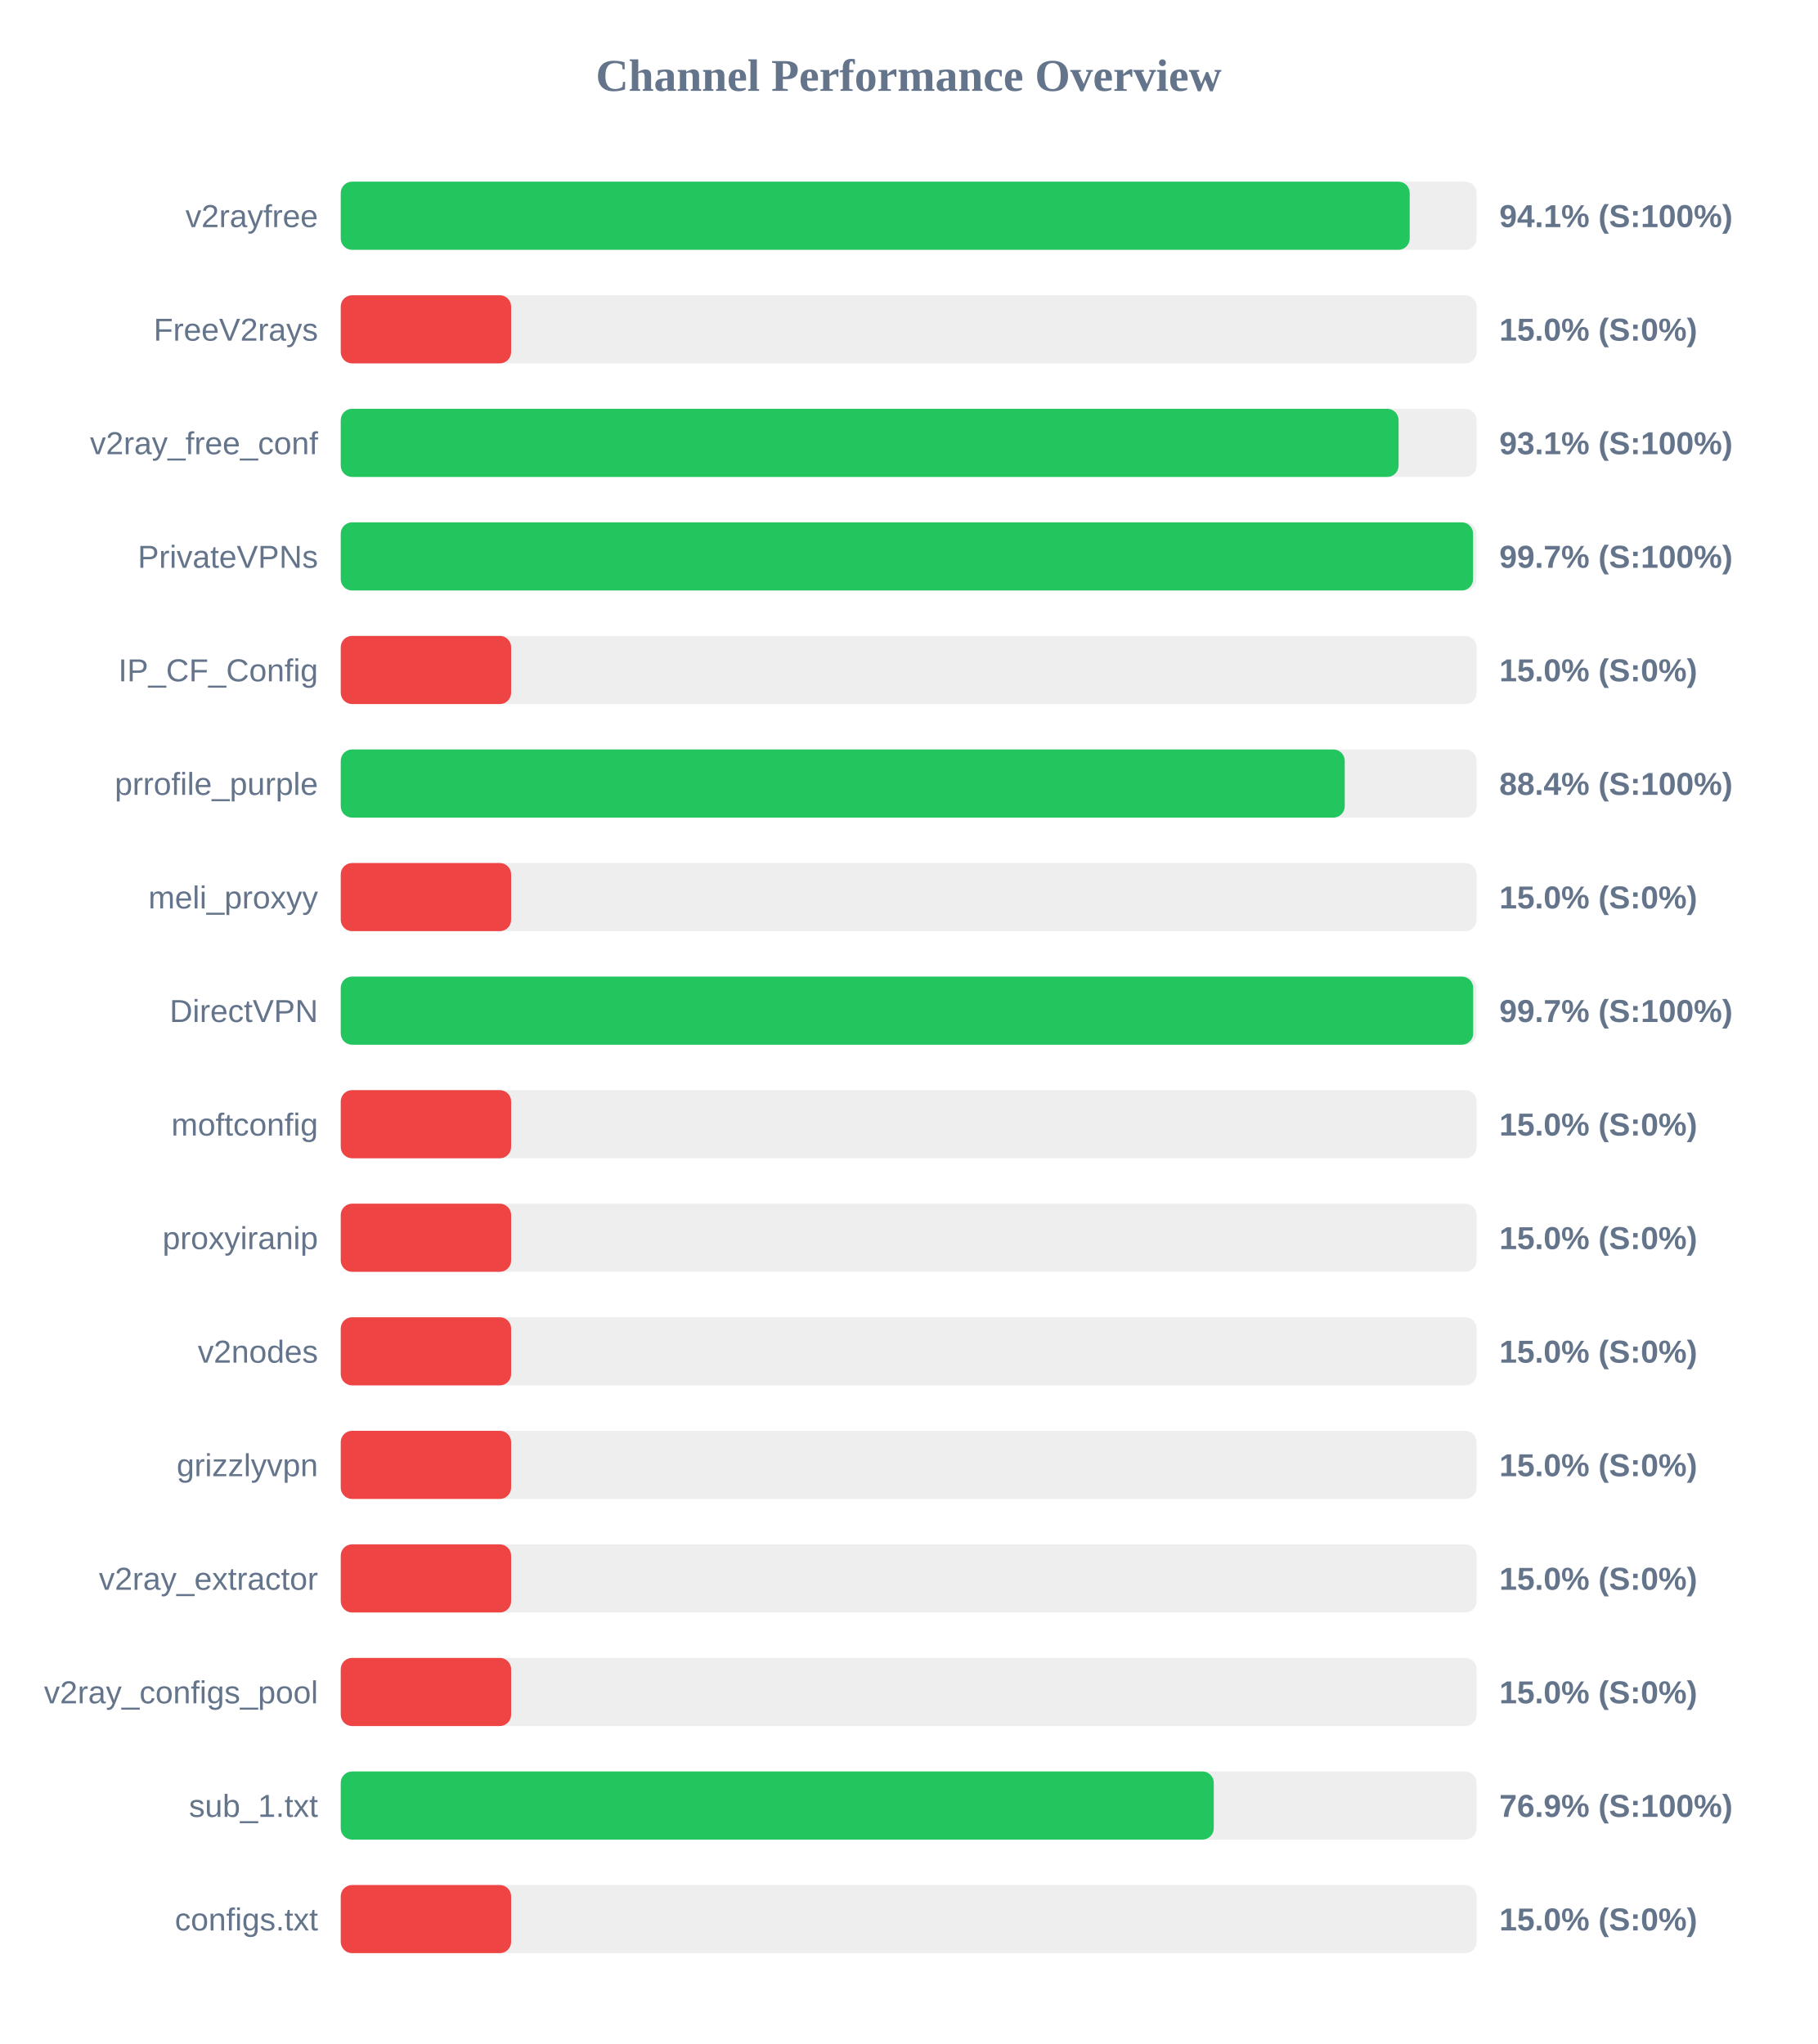
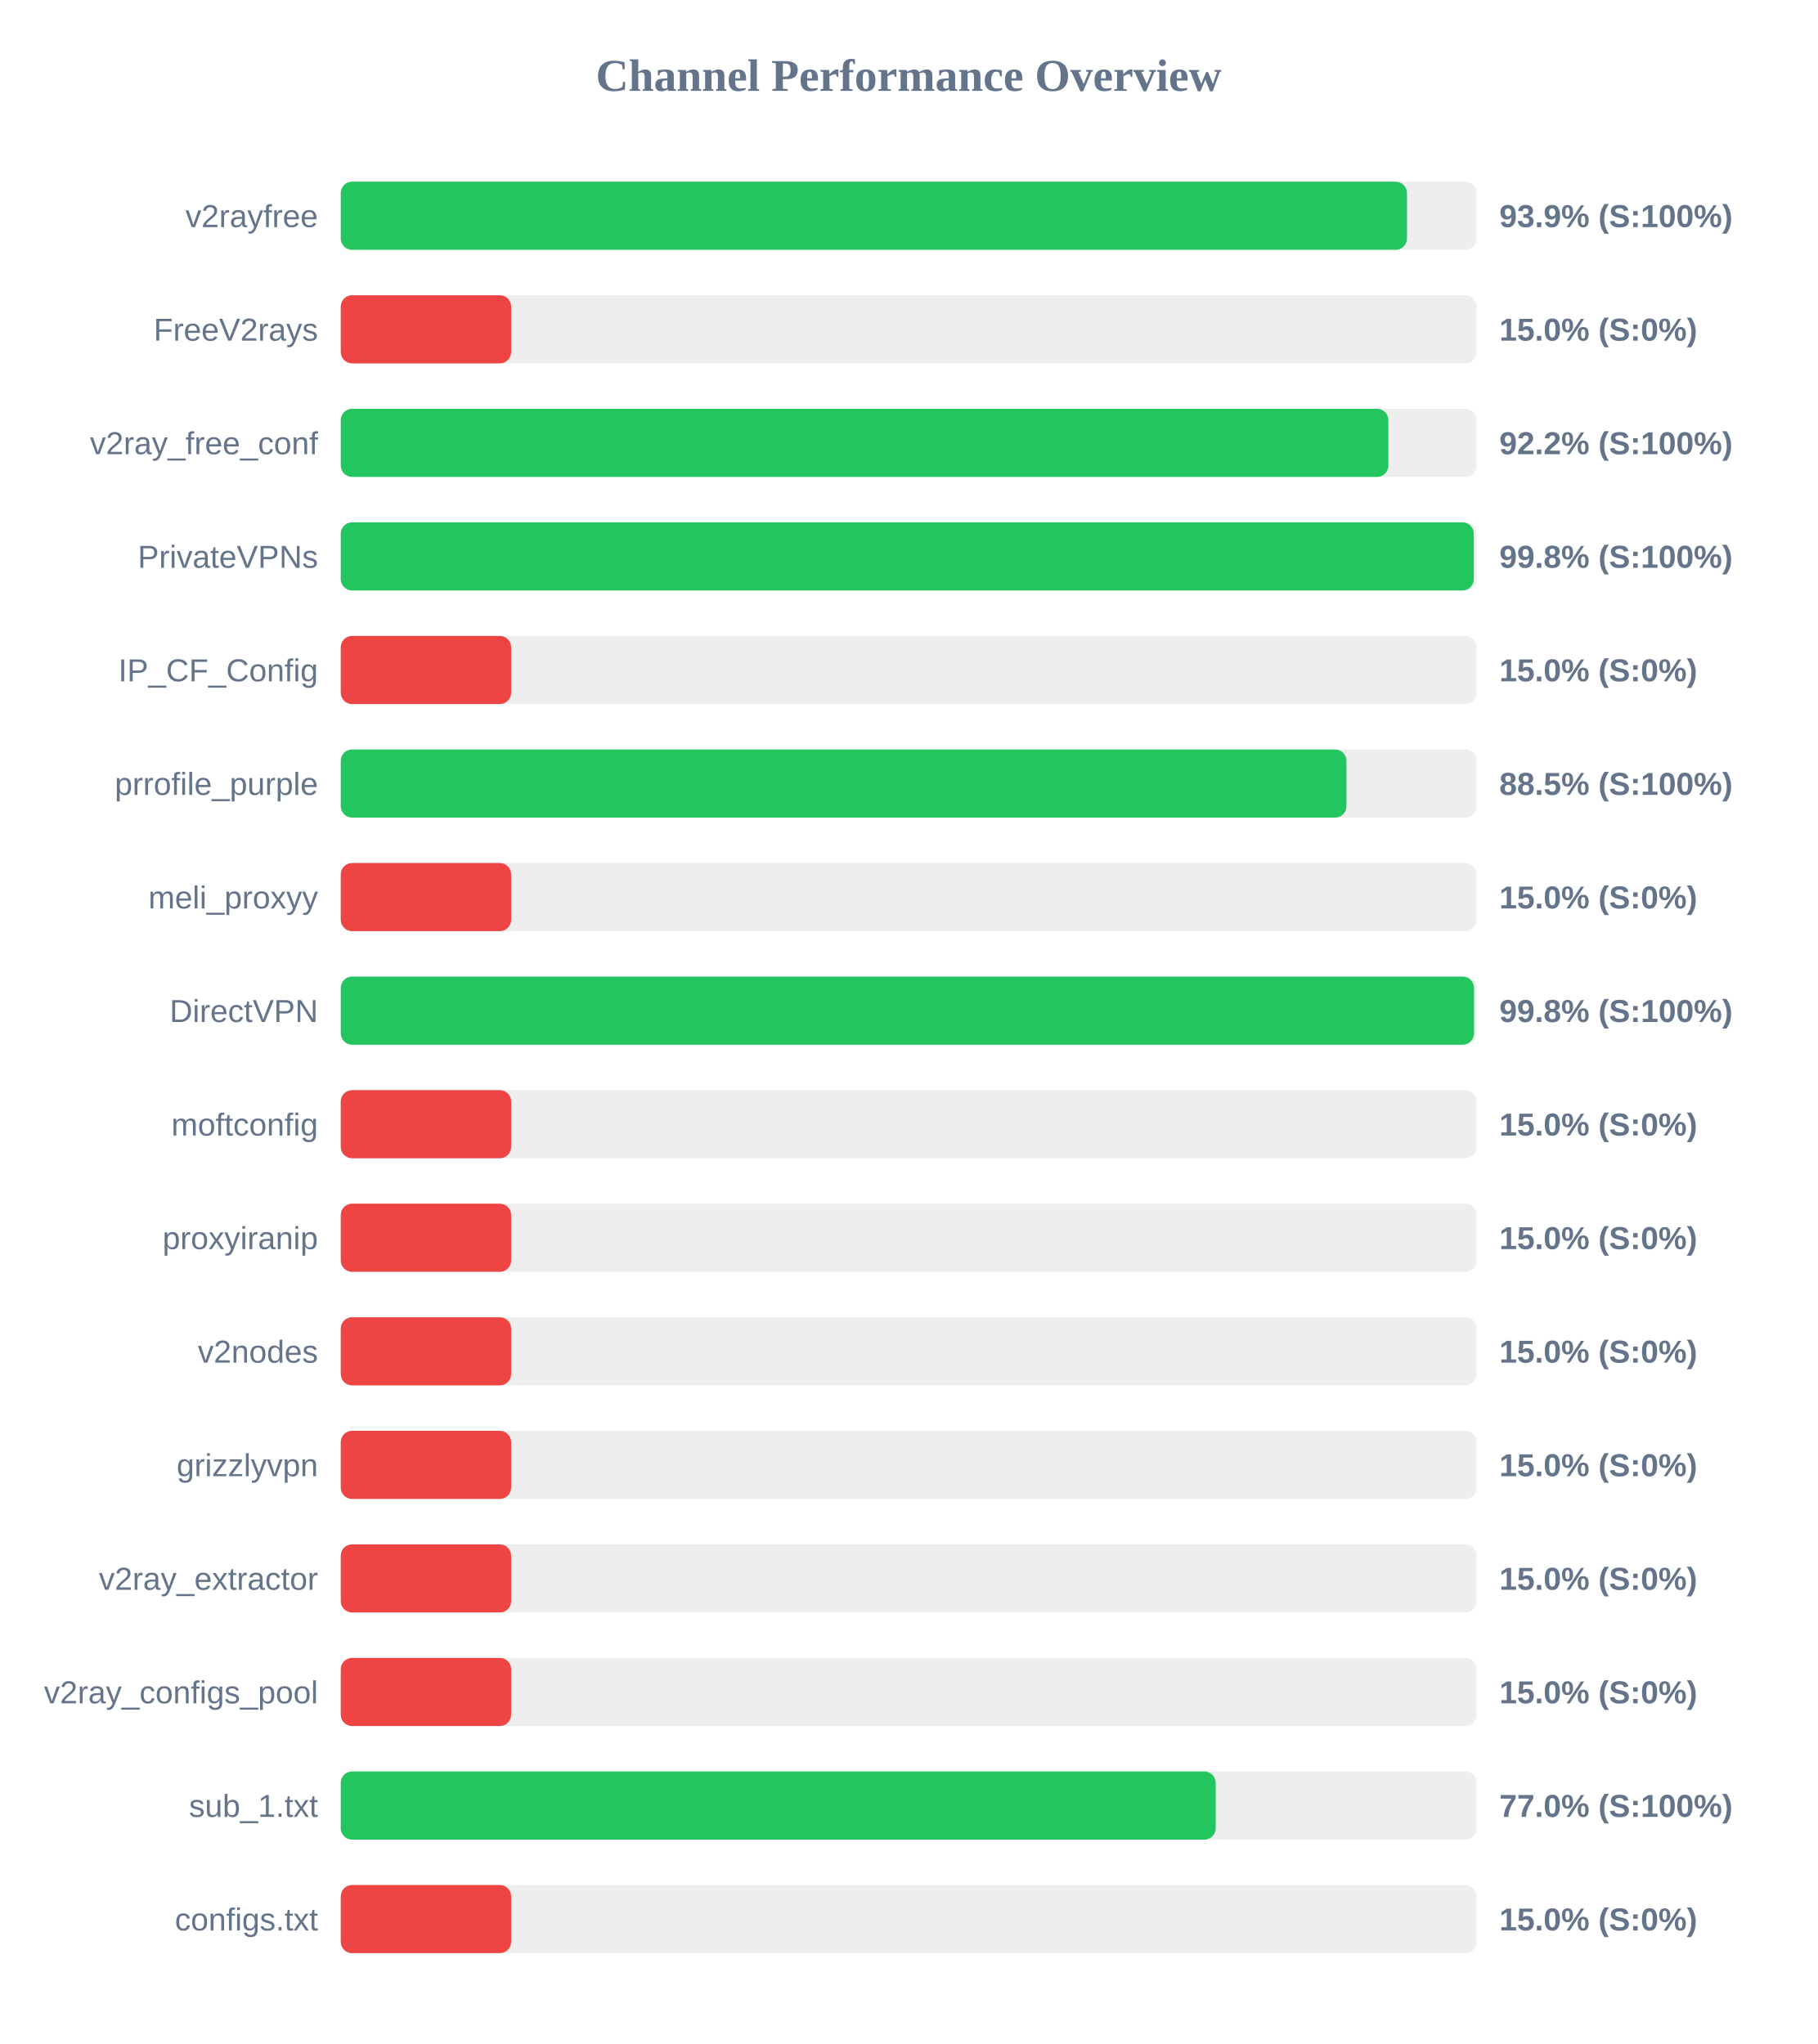
<svg xmlns="http://www.w3.org/2000/svg" width="800" height="900" version="1.1">
  <style>
        .row { font: 14px Arial; fill: #64748b; }
        .score { font: bold 14px Arial; fill: #64748b; }
    </style>
  <text x="400" y="40" text-anchor="middle" font-size="20px" font-weight="bold" fill="#64748b">Channel Performance Overview</text>
  <rect x="150" y="80" width="500" height="30" fill="#eee" rx="5" />
-   <rect x="150" y="80" width="470.55" height="30" fill="#22c55e" rx="5" />
+   <rect x="150" y="80" width="469.35" height="30" fill="#22c55e" rx="5" />
  <text x="140" y="100" text-anchor="end" class="row">v2rayfree</text>
-   <text x="660" y="100" text-anchor="start" class="score">94.1% (S:100%)</text>
+   <text x="660" y="100" text-anchor="start" class="score">93.9% (S:100%)</text>
  <rect x="150" y="130" width="500" height="30" fill="#eee" rx="5" />
  <rect x="150" y="130" width="75.0" height="30" fill="#ef4444" rx="5" />
  <text x="140" y="150" text-anchor="end" class="row">FreeV2rays</text>
  <text x="660" y="150" text-anchor="start" class="score">15.0% (S:0%)</text>
  <rect x="150" y="180" width="500" height="30" fill="#eee" rx="5" />
-   <rect x="150" y="180" width="465.65" height="30" fill="#22c55e" rx="5" />
+   <rect x="150" y="180" width="461.15" height="30" fill="#22c55e" rx="5" />
  <text x="140" y="200" text-anchor="end" class="row">v2ray_free_conf</text>
-   <text x="660" y="200" text-anchor="start" class="score">93.1% (S:100%)</text>
+   <text x="660" y="200" text-anchor="start" class="score">92.2% (S:100%)</text>
  <rect x="150" y="230" width="500" height="30" fill="#eee" rx="5" />
-   <rect x="150" y="230" width="498.45" height="30" fill="#22c55e" rx="5" />
+   <rect x="150" y="230" width="498.75" height="30" fill="#22c55e" rx="5" />
  <text x="140" y="250" text-anchor="end" class="row">PrivateVPNs</text>
-   <text x="660" y="250" text-anchor="start" class="score">99.7% (S:100%)</text>
+   <text x="660" y="250" text-anchor="start" class="score">99.8% (S:100%)</text>
  <rect x="150" y="280" width="500" height="30" fill="#eee" rx="5" />
  <rect x="150" y="280" width="75.0" height="30" fill="#ef4444" rx="5" />
  <text x="140" y="300" text-anchor="end" class="row">IP_CF_Config</text>
  <text x="660" y="300" text-anchor="start" class="score">15.0% (S:0%)</text>
  <rect x="150" y="330" width="500" height="30" fill="#eee" rx="5" />
-   <rect x="150" y="330" width="441.95" height="30" fill="#22c55e" rx="5" />
+   <rect x="150" y="330" width="442.7" height="30" fill="#22c55e" rx="5" />
  <text x="140" y="350" text-anchor="end" class="row">prrofile_purple</text>
-   <text x="660" y="350" text-anchor="start" class="score">88.4% (S:100%)</text>
+   <text x="660" y="350" text-anchor="start" class="score">88.5% (S:100%)</text>
  <rect x="150" y="380" width="500" height="30" fill="#eee" rx="5" />
  <rect x="150" y="380" width="75.0" height="30" fill="#ef4444" rx="5" />
  <text x="140" y="400" text-anchor="end" class="row">meli_proxyy</text>
  <text x="660" y="400" text-anchor="start" class="score">15.0% (S:0%)</text>
  <rect x="150" y="430" width="500" height="30" fill="#eee" rx="5" />
-   <rect x="150" y="430" width="498.5" height="30" fill="#22c55e" rx="5" />
+   <rect x="150" y="430" width="498.85" height="30" fill="#22c55e" rx="5" />
  <text x="140" y="450" text-anchor="end" class="row">DirectVPN</text>
-   <text x="660" y="450" text-anchor="start" class="score">99.7% (S:100%)</text>
+   <text x="660" y="450" text-anchor="start" class="score">99.8% (S:100%)</text>
  <rect x="150" y="480" width="500" height="30" fill="#eee" rx="5" />
  <rect x="150" y="480" width="75.0" height="30" fill="#ef4444" rx="5" />
  <text x="140" y="500" text-anchor="end" class="row">moftconfig</text>
  <text x="660" y="500" text-anchor="start" class="score">15.0% (S:0%)</text>
  <rect x="150" y="530" width="500" height="30" fill="#eee" rx="5" />
  <rect x="150" y="530" width="75.0" height="30" fill="#ef4444" rx="5" />
  <text x="140" y="550" text-anchor="end" class="row">proxyiranip</text>
  <text x="660" y="550" text-anchor="start" class="score">15.0% (S:0%)</text>
  <rect x="150" y="580" width="500" height="30" fill="#eee" rx="5" />
  <rect x="150" y="580" width="75.0" height="30" fill="#ef4444" rx="5" />
  <text x="140" y="600" text-anchor="end" class="row">v2nodes</text>
  <text x="660" y="600" text-anchor="start" class="score">15.0% (S:0%)</text>
  <rect x="150" y="630" width="500" height="30" fill="#eee" rx="5" />
  <rect x="150" y="630" width="75.0" height="30" fill="#ef4444" rx="5" />
  <text x="140" y="650" text-anchor="end" class="row">grizzlyvpn</text>
  <text x="660" y="650" text-anchor="start" class="score">15.0% (S:0%)</text>
  <rect x="150" y="680" width="500" height="30" fill="#eee" rx="5" />
  <rect x="150" y="680" width="75.0" height="30" fill="#ef4444" rx="5" />
  <text x="140" y="700" text-anchor="end" class="row">v2ray_extractor</text>
  <text x="660" y="700" text-anchor="start" class="score">15.0% (S:0%)</text>
  <rect x="150" y="730" width="500" height="30" fill="#eee" rx="5" />
  <rect x="150" y="730" width="75.0" height="30" fill="#ef4444" rx="5" />
  <text x="140" y="750" text-anchor="end" class="row">v2ray_configs_pool</text>
  <text x="660" y="750" text-anchor="start" class="score">15.0% (S:0%)</text>
  <rect x="150" y="780" width="500" height="30" fill="#eee" rx="5" />
-   <rect x="150" y="780" width="384.3" height="30" fill="#22c55e" rx="5" />
+   <rect x="150" y="780" width="385.15" height="30" fill="#22c55e" rx="5" />
  <text x="140" y="800" text-anchor="end" class="row">sub_1.txt</text>
-   <text x="660" y="800" text-anchor="start" class="score">76.9% (S:100%)</text>
+   <text x="660" y="800" text-anchor="start" class="score">77.0% (S:100%)</text>
  <rect x="150" y="830" width="500" height="30" fill="#eee" rx="5" />
  <rect x="150" y="830" width="75.0" height="30" fill="#ef4444" rx="5" />
  <text x="140" y="850" text-anchor="end" class="row">configs.txt</text>
  <text x="660" y="850" text-anchor="start" class="score">15.0% (S:0%)</text>
</svg>
